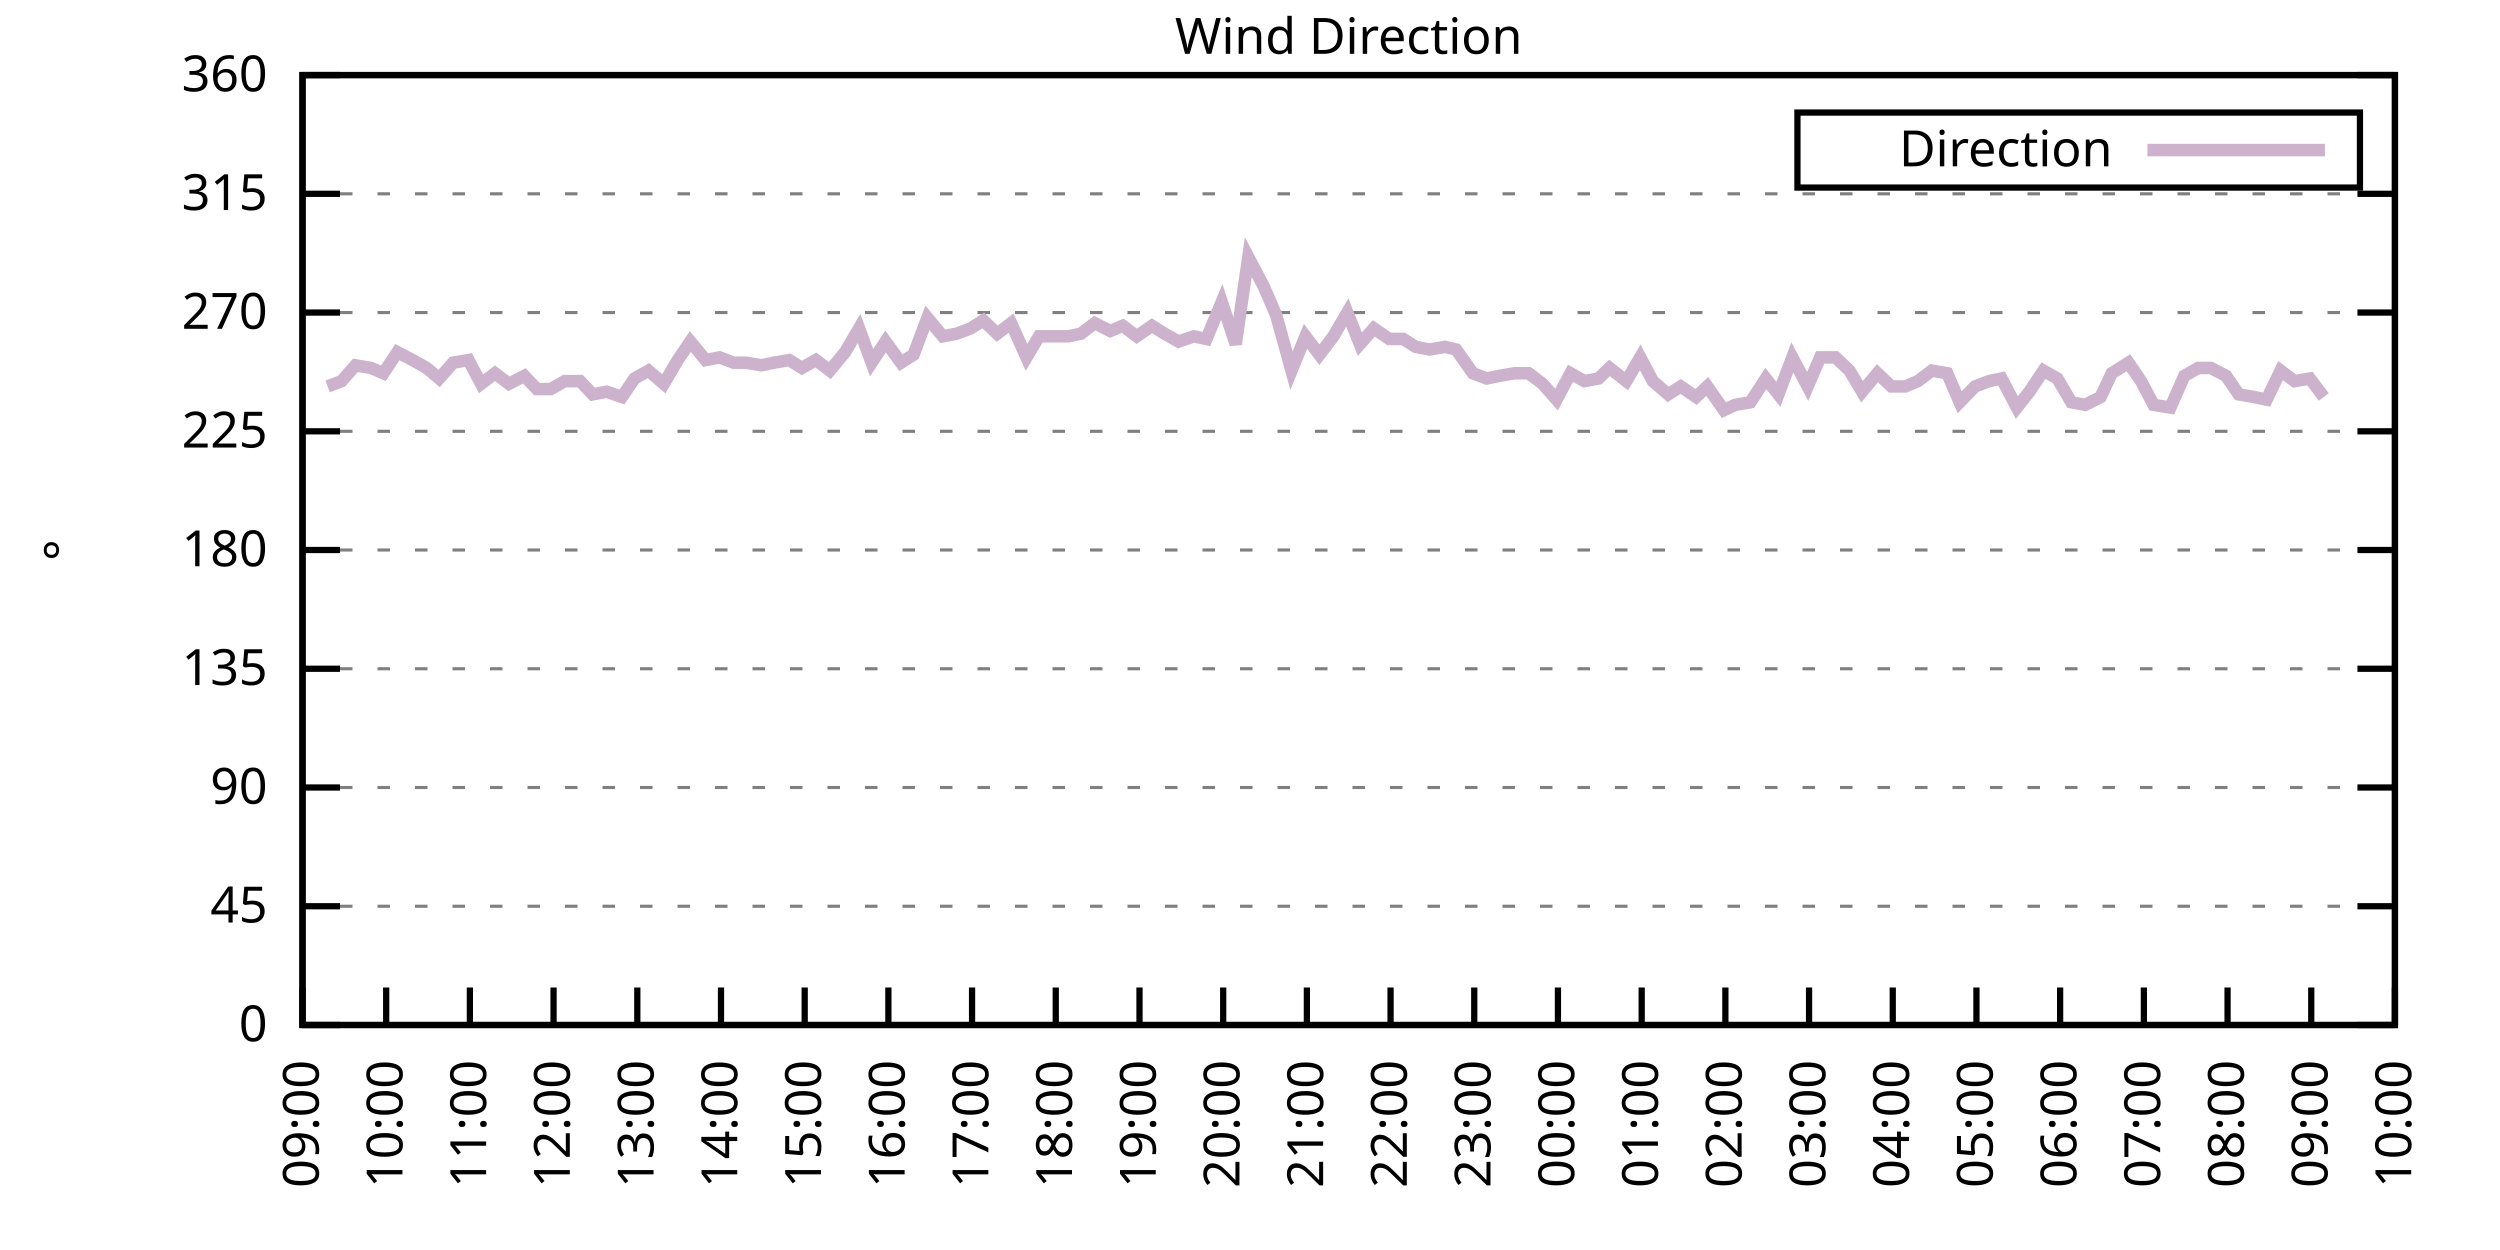
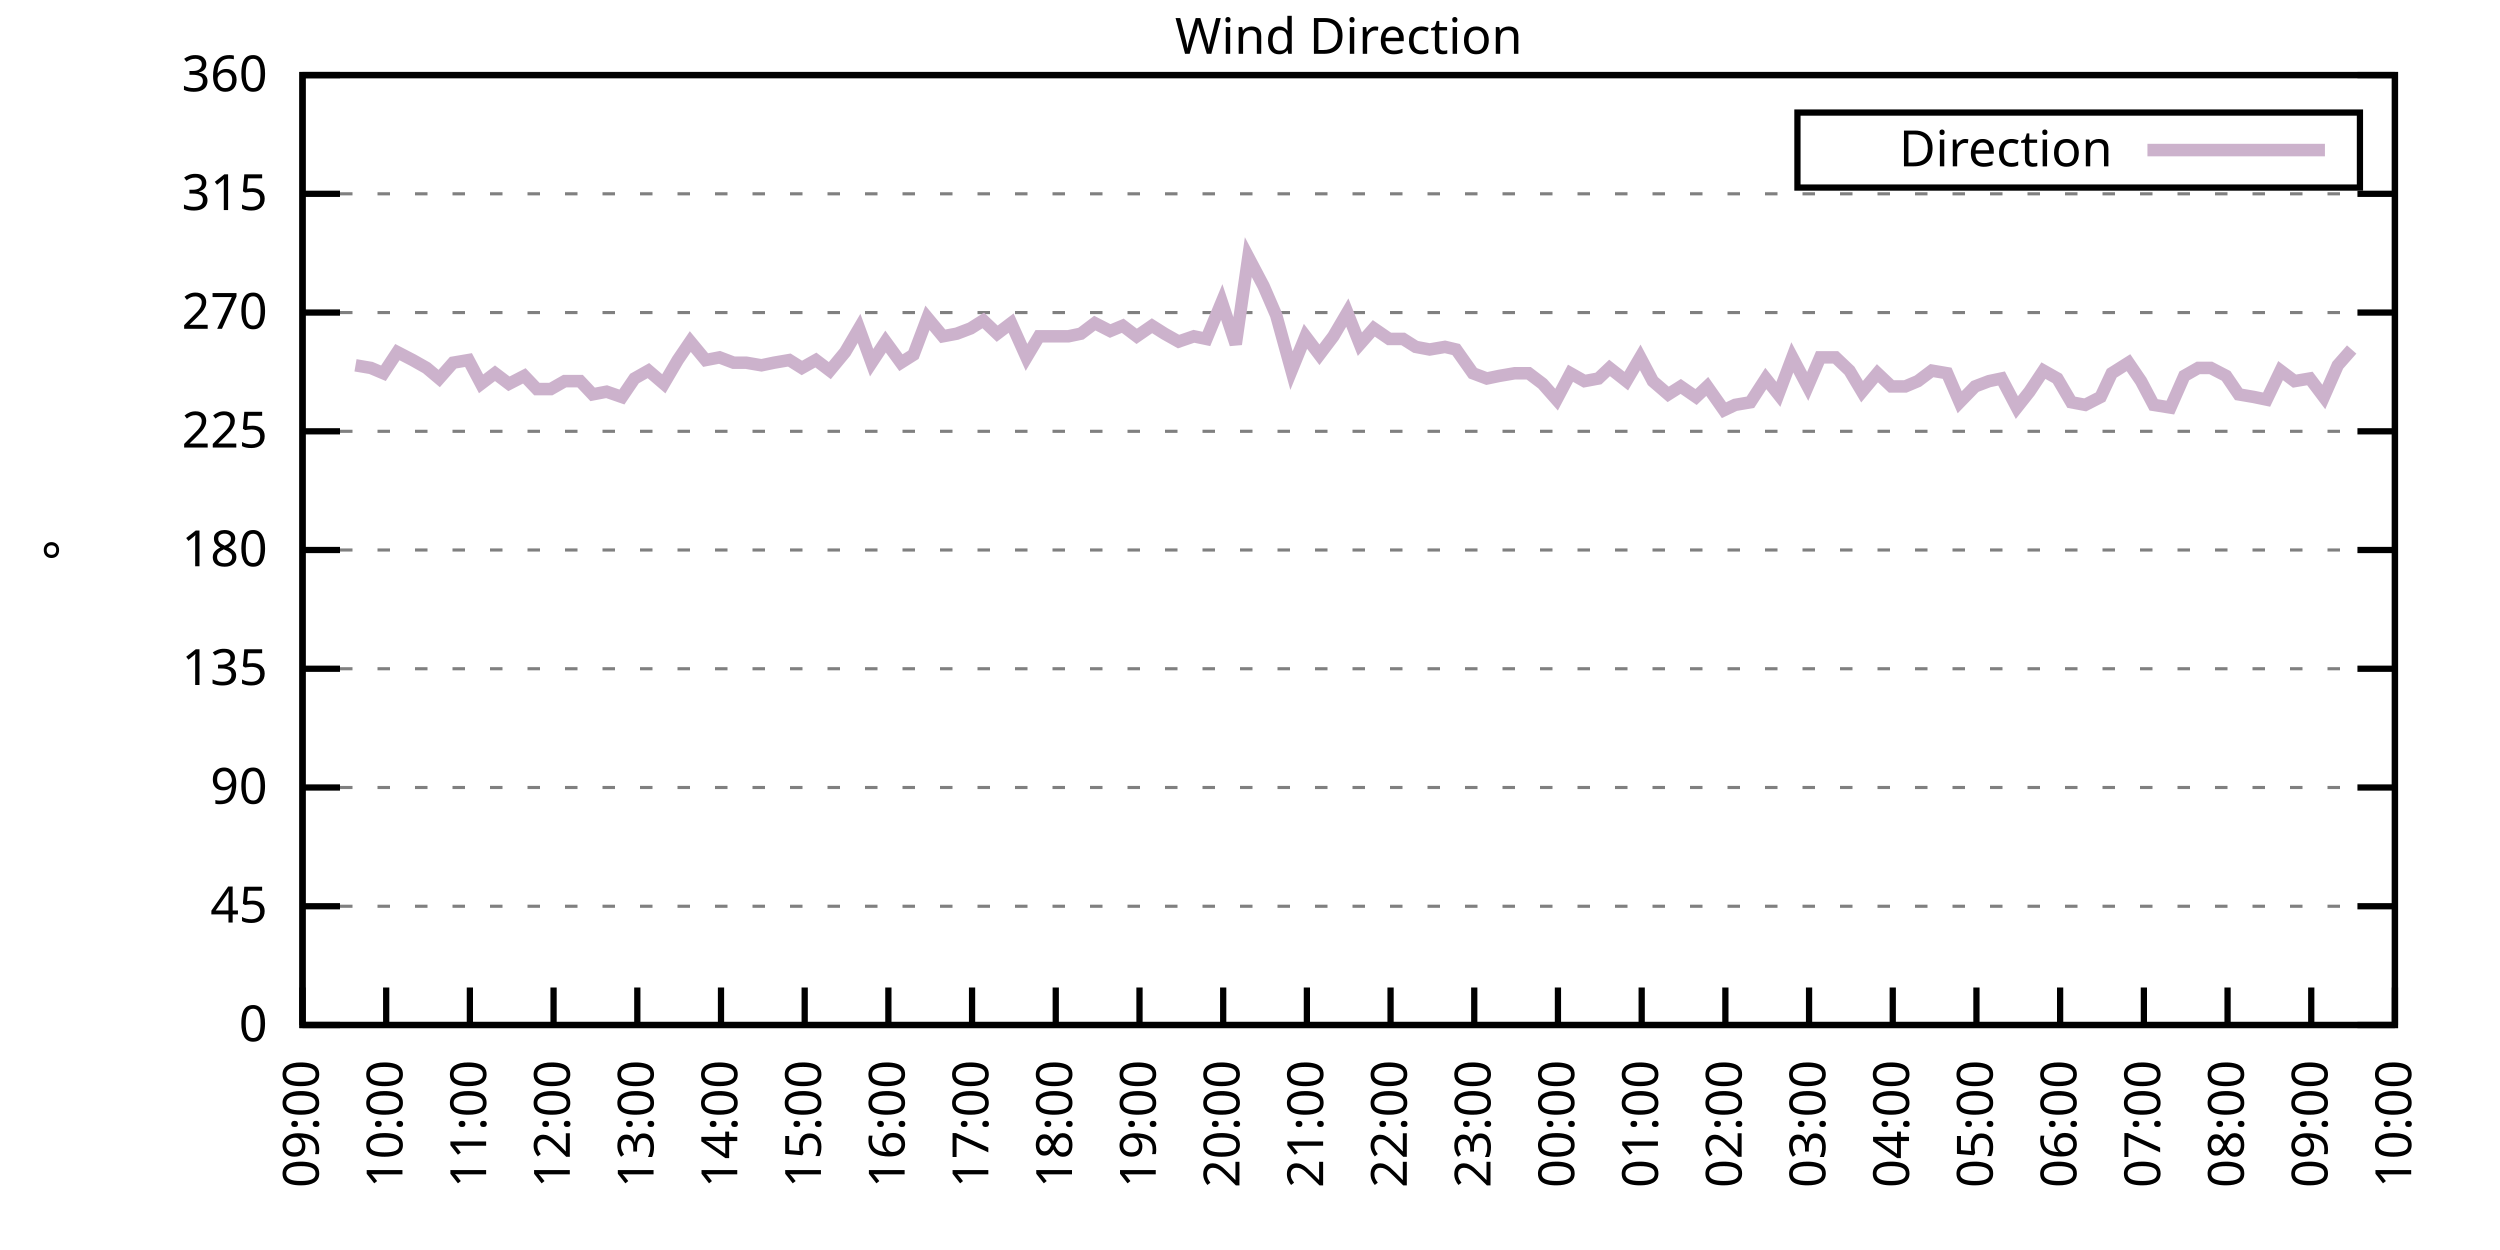
<svg xmlns="http://www.w3.org/2000/svg" xmlns:xlink="http://www.w3.org/1999/xlink" width="400" height="200" viewBox="0 0 400 200">
  <g id="gnuplot_canvas">
    <rect x="0" y="0" width="400" height="200" fill="none" />
    <defs>
      <circle id="gpDot" r="0.5" stroke-width="0.5" stroke="currentColor" />
      <path id="gpPt0" stroke-width="0.333" stroke="currentColor" d="M-1,0 h2 M0,-1 v2" />
      <path id="gpPt1" stroke-width="0.333" stroke="currentColor" d="M-1,-1 L1,1 M1,-1 L-1,1" />
      <path id="gpPt2" stroke-width="0.333" stroke="currentColor" d="M-1,0 L1,0 M0,-1 L0,1 M-1,-1 L1,1 M-1,1 L1,-1" />
      <rect id="gpPt3" stroke-width="0.333" stroke="currentColor" x="-1" y="-1" width="2" height="2" />
      <rect id="gpPt4" stroke-width="0.333" stroke="currentColor" fill="currentColor" x="-1" y="-1" width="2" height="2" />
      <circle id="gpPt5" stroke-width="0.333" stroke="currentColor" cx="0" cy="0" r="1" />
      <use xlink:href="#gpPt5" id="gpPt6" fill="currentColor" stroke="none" />
      <path id="gpPt7" stroke-width="0.333" stroke="currentColor" d="M0,-1.33 L-1.33,0.67 L1.33,0.67 z" />
      <use xlink:href="#gpPt7" id="gpPt8" fill="currentColor" stroke="none" />
      <use xlink:href="#gpPt7" id="gpPt9" stroke="currentColor" transform="rotate(180)" />
      <use xlink:href="#gpPt9" id="gpPt10" fill="currentColor" stroke="none" />
      <use xlink:href="#gpPt3" id="gpPt11" stroke="currentColor" transform="rotate(45)" />
      <use xlink:href="#gpPt11" id="gpPt12" fill="currentColor" stroke="none" />
      <path id="gpPt13" stroke-width="0.333" stroke="currentColor" d="M0,1.330 L1.265,0.411 L0.782,-1.067 L-0.782,-1.076 L-1.265,0.411 z" />
      <use xlink:href="#gpPt13" id="gpPt14" fill="currentColor" stroke="none" />
      <filter id="textbox" filterUnits="objectBoundingBox" x="0" y="0" height="1" width="1">
        <feFlood flood-color="white" flood-opacity="1" result="bgnd" />
        <feComposite in="SourceGraphic" in2="bgnd" operator="atop" />
      </filter>
      <filter id="greybox" filterUnits="objectBoundingBox" x="0" y="0" height="1" width="1">
        <feFlood flood-color="lightgrey" flood-opacity="1" result="grey" />
        <feComposite in="SourceGraphic" in2="grey" operator="atop" />
      </filter>
    </defs>
    <g fill="none" color="white" stroke="currentColor" stroke-width="1.00" stroke-linecap="butt" stroke-linejoin="miter">
</g>
    <g fill="none" color="black" stroke="currentColor" stroke-width="1.00" stroke-linecap="butt" stroke-linejoin="miter">
      <g stroke="none" shape-rendering="crispEdges">
        <polygon fill="rgb(255, 255, 255)" points="48.40,164.00 383.18,164.00 383.18,12.02 48.40,12.02 " />
      </g>
    </g>
    <g fill="none" color="black" stroke="currentColor" stroke-width="1.00" stroke-linecap="butt" stroke-linejoin="miter">
</g>
    <g fill="none" color="black" stroke="black" stroke-width="0.50" stroke-linecap="butt" stroke-linejoin="miter">
</g>
    <g fill="none" color="gray" stroke="currentColor" stroke-width="0.50" stroke-linecap="butt" stroke-linejoin="miter">
      <path stroke="gray" stroke-dasharray="2,4" class="gridline" d="M48.40,164.00 L383.19,164.00  " />
    </g>
    <g fill="none" color="gray" stroke="gray" stroke-width="1.00" stroke-linecap="butt" stroke-linejoin="miter">
</g>
    <g fill="none" color="black" stroke="currentColor" stroke-width="1.00" stroke-linecap="butt" stroke-linejoin="miter">
      <path stroke="black" d="M48.40,164.00 L54.40,164.00 M383.19,164.00 L377.19,164.00  " />
      <g transform="translate(42.80,166.60)" stroke="none" fill="black" font-family="Sans" font-size="8.00" text-anchor="end">
        <text>
          <tspan font-family="Sans"> 0</tspan>
        </text>
      </g>
    </g>
    <g fill="none" color="black" stroke="currentColor" stroke-width="1.00" stroke-linecap="butt" stroke-linejoin="miter">
</g>
    <g fill="none" color="black" stroke="black" stroke-width="0.50" stroke-linecap="butt" stroke-linejoin="miter">
</g>
    <g fill="none" color="gray" stroke="currentColor" stroke-width="0.50" stroke-linecap="butt" stroke-linejoin="miter">
      <path stroke="gray" stroke-dasharray="2,4" class="gridline" d="M48.40,145.00 L383.19,145.00  " />
    </g>
    <g fill="none" color="gray" stroke="gray" stroke-width="1.00" stroke-linecap="butt" stroke-linejoin="miter">
</g>
    <g fill="none" color="black" stroke="currentColor" stroke-width="1.00" stroke-linecap="butt" stroke-linejoin="miter">
      <path stroke="black" d="M48.40,145.00 L54.40,145.00 M383.19,145.00 L377.19,145.00  " />
      <g transform="translate(42.80,147.60)" stroke="none" fill="black" font-family="Sans" font-size="8.00" text-anchor="end">
        <text>
          <tspan font-family="Sans"> 45</tspan>
        </text>
      </g>
    </g>
    <g fill="none" color="black" stroke="currentColor" stroke-width="1.00" stroke-linecap="butt" stroke-linejoin="miter">
</g>
    <g fill="none" color="black" stroke="black" stroke-width="0.50" stroke-linecap="butt" stroke-linejoin="miter">
</g>
    <g fill="none" color="gray" stroke="currentColor" stroke-width="0.50" stroke-linecap="butt" stroke-linejoin="miter">
      <path stroke="gray" stroke-dasharray="2,4" class="gridline" d="M48.40,126.00 L383.19,126.00  " />
    </g>
    <g fill="none" color="gray" stroke="gray" stroke-width="1.00" stroke-linecap="butt" stroke-linejoin="miter">
</g>
    <g fill="none" color="black" stroke="currentColor" stroke-width="1.00" stroke-linecap="butt" stroke-linejoin="miter">
      <path stroke="black" d="M48.40,126.00 L54.40,126.00 M383.19,126.00 L377.19,126.00  " />
      <g transform="translate(42.80,128.60)" stroke="none" fill="black" font-family="Sans" font-size="8.00" text-anchor="end">
        <text>
          <tspan font-family="Sans"> 90</tspan>
        </text>
      </g>
    </g>
    <g fill="none" color="black" stroke="currentColor" stroke-width="1.00" stroke-linecap="butt" stroke-linejoin="miter">
</g>
    <g fill="none" color="black" stroke="black" stroke-width="0.50" stroke-linecap="butt" stroke-linejoin="miter">
</g>
    <g fill="none" color="gray" stroke="currentColor" stroke-width="0.50" stroke-linecap="butt" stroke-linejoin="miter">
      <path stroke="gray" stroke-dasharray="2,4" class="gridline" d="M48.40,107.00 L383.19,107.00  " />
    </g>
    <g fill="none" color="gray" stroke="gray" stroke-width="1.00" stroke-linecap="butt" stroke-linejoin="miter">
</g>
    <g fill="none" color="black" stroke="currentColor" stroke-width="1.00" stroke-linecap="butt" stroke-linejoin="miter">
      <path stroke="black" d="M48.40,107.00 L54.40,107.00 M383.19,107.00 L377.19,107.00  " />
      <g transform="translate(42.80,109.60)" stroke="none" fill="black" font-family="Sans" font-size="8.00" text-anchor="end">
        <text>
          <tspan font-family="Sans"> 135</tspan>
        </text>
      </g>
    </g>
    <g fill="none" color="black" stroke="currentColor" stroke-width="1.00" stroke-linecap="butt" stroke-linejoin="miter">
</g>
    <g fill="none" color="black" stroke="black" stroke-width="0.50" stroke-linecap="butt" stroke-linejoin="miter">
</g>
    <g fill="none" color="gray" stroke="currentColor" stroke-width="0.50" stroke-linecap="butt" stroke-linejoin="miter">
      <path stroke="gray" stroke-dasharray="2,4" class="gridline" d="M48.40,88.00 L383.19,88.00  " />
    </g>
    <g fill="none" color="gray" stroke="gray" stroke-width="1.00" stroke-linecap="butt" stroke-linejoin="miter">
</g>
    <g fill="none" color="black" stroke="currentColor" stroke-width="1.00" stroke-linecap="butt" stroke-linejoin="miter">
      <path stroke="black" d="M48.40,88.00 L54.40,88.00 M383.19,88.00 L377.19,88.00  " />
      <g transform="translate(42.80,90.60)" stroke="none" fill="black" font-family="Sans" font-size="8.00" text-anchor="end">
        <text>
          <tspan font-family="Sans"> 180</tspan>
        </text>
      </g>
    </g>
    <g fill="none" color="black" stroke="currentColor" stroke-width="1.00" stroke-linecap="butt" stroke-linejoin="miter">
</g>
    <g fill="none" color="black" stroke="black" stroke-width="0.50" stroke-linecap="butt" stroke-linejoin="miter">
</g>
    <g fill="none" color="gray" stroke="currentColor" stroke-width="0.50" stroke-linecap="butt" stroke-linejoin="miter">
      <path stroke="gray" stroke-dasharray="2,4" class="gridline" d="M48.40,69.01 L383.19,69.01  " />
    </g>
    <g fill="none" color="gray" stroke="gray" stroke-width="1.00" stroke-linecap="butt" stroke-linejoin="miter">
</g>
    <g fill="none" color="black" stroke="currentColor" stroke-width="1.00" stroke-linecap="butt" stroke-linejoin="miter">
      <path stroke="black" d="M48.40,69.01 L54.40,69.01 M383.19,69.01 L377.19,69.01  " />
      <g transform="translate(42.80,71.61)" stroke="none" fill="black" font-family="Sans" font-size="8.00" text-anchor="end">
        <text>
          <tspan font-family="Sans"> 225</tspan>
        </text>
      </g>
    </g>
    <g fill="none" color="black" stroke="currentColor" stroke-width="1.00" stroke-linecap="butt" stroke-linejoin="miter">
</g>
    <g fill="none" color="black" stroke="black" stroke-width="0.50" stroke-linecap="butt" stroke-linejoin="miter">
</g>
    <g fill="none" color="gray" stroke="currentColor" stroke-width="0.50" stroke-linecap="butt" stroke-linejoin="miter">
      <path stroke="gray" stroke-dasharray="2,4" class="gridline" d="M48.40,50.01 L383.19,50.01  " />
    </g>
    <g fill="none" color="gray" stroke="gray" stroke-width="1.00" stroke-linecap="butt" stroke-linejoin="miter">
</g>
    <g fill="none" color="black" stroke="currentColor" stroke-width="1.00" stroke-linecap="butt" stroke-linejoin="miter">
      <path stroke="black" d="M48.40,50.01 L54.40,50.01 M383.19,50.01 L377.19,50.01  " />
      <g transform="translate(42.80,52.61)" stroke="none" fill="black" font-family="Sans" font-size="8.00" text-anchor="end">
        <text>
          <tspan font-family="Sans"> 270</tspan>
        </text>
      </g>
    </g>
    <g fill="none" color="black" stroke="currentColor" stroke-width="1.00" stroke-linecap="butt" stroke-linejoin="miter">
</g>
    <g fill="none" color="black" stroke="black" stroke-width="0.50" stroke-linecap="butt" stroke-linejoin="miter">
</g>
    <g fill="none" color="gray" stroke="currentColor" stroke-width="0.50" stroke-linecap="butt" stroke-linejoin="miter">
      <path stroke="gray" stroke-dasharray="2,4" class="gridline" d="M48.40,31.01 L383.19,31.01  " />
    </g>
    <g fill="none" color="gray" stroke="gray" stroke-width="1.00" stroke-linecap="butt" stroke-linejoin="miter">
</g>
    <g fill="none" color="black" stroke="currentColor" stroke-width="1.00" stroke-linecap="butt" stroke-linejoin="miter">
      <path stroke="black" d="M48.40,31.01 L54.40,31.01 M383.19,31.01 L377.19,31.01  " />
      <g transform="translate(42.80,33.61)" stroke="none" fill="black" font-family="Sans" font-size="8.00" text-anchor="end">
        <text>
          <tspan font-family="Sans"> 315</tspan>
        </text>
      </g>
    </g>
    <g fill="none" color="black" stroke="currentColor" stroke-width="1.00" stroke-linecap="butt" stroke-linejoin="miter">
</g>
    <g fill="none" color="black" stroke="black" stroke-width="0.50" stroke-linecap="butt" stroke-linejoin="miter">
</g>
    <g fill="none" color="gray" stroke="currentColor" stroke-width="0.50" stroke-linecap="butt" stroke-linejoin="miter">
      <path stroke="gray" stroke-dasharray="2,4" class="gridline" d="M48.40,12.01 L383.19,12.01  " />
    </g>
    <g fill="none" color="gray" stroke="gray" stroke-width="1.00" stroke-linecap="butt" stroke-linejoin="miter">
</g>
    <g fill="none" color="black" stroke="currentColor" stroke-width="1.00" stroke-linecap="butt" stroke-linejoin="miter">
      <path stroke="black" d="M48.40,12.01 L54.40,12.01 M383.19,12.01 L377.19,12.01  " />
      <g transform="translate(42.80,14.61)" stroke="none" fill="black" font-family="Sans" font-size="8.00" text-anchor="end">
        <text>
          <tspan font-family="Sans"> 360</tspan>
        </text>
      </g>
    </g>
    <g fill="none" color="black" stroke="currentColor" stroke-width="1.00" stroke-linecap="butt" stroke-linejoin="miter">
      <path stroke="black" d="M48.40,164.00 L48.40,158.00  " />
      <g transform="translate(51.00,169.60) rotate(270.00)" stroke="none" fill="black" font-family="Sans" font-size="8.00" text-anchor="end">
        <text>
          <tspan font-family="Sans">09:00</tspan>
        </text>
      </g>
    </g>
    <g fill="none" color="black" stroke="currentColor" stroke-width="1.00" stroke-linecap="butt" stroke-linejoin="miter">
      <path stroke="black" d="M61.79,164.00 L61.79,158.00  " />
      <g transform="translate(64.39,169.60) rotate(270.00)" stroke="none" fill="black" font-family="Sans" font-size="8.00" text-anchor="end">
        <text>
          <tspan font-family="Sans">10:00</tspan>
        </text>
      </g>
    </g>
    <g fill="none" color="black" stroke="currentColor" stroke-width="1.00" stroke-linecap="butt" stroke-linejoin="miter">
      <path stroke="black" d="M75.18,164.00 L75.18,158.00  " />
      <g transform="translate(77.78,169.60) rotate(270.00)" stroke="none" fill="black" font-family="Sans" font-size="8.00" text-anchor="end">
        <text>
          <tspan font-family="Sans">11:00</tspan>
        </text>
      </g>
    </g>
    <g fill="none" color="black" stroke="currentColor" stroke-width="1.00" stroke-linecap="butt" stroke-linejoin="miter">
      <path stroke="black" d="M88.57,164.00 L88.57,158.00  " />
      <g transform="translate(91.17,169.60) rotate(270.00)" stroke="none" fill="black" font-family="Sans" font-size="8.00" text-anchor="end">
        <text>
          <tspan font-family="Sans">12:00</tspan>
        </text>
      </g>
    </g>
    <g fill="none" color="black" stroke="currentColor" stroke-width="1.00" stroke-linecap="butt" stroke-linejoin="miter">
      <path stroke="black" d="M101.97,164.00 L101.97,158.00  " />
      <g transform="translate(104.57,169.60) rotate(270.00)" stroke="none" fill="black" font-family="Sans" font-size="8.00" text-anchor="end">
        <text>
          <tspan font-family="Sans">13:00</tspan>
        </text>
      </g>
    </g>
    <g fill="none" color="black" stroke="currentColor" stroke-width="1.00" stroke-linecap="butt" stroke-linejoin="miter">
      <path stroke="black" d="M115.36,164.00 L115.36,158.00  " />
      <g transform="translate(117.96,169.60) rotate(270.00)" stroke="none" fill="black" font-family="Sans" font-size="8.00" text-anchor="end">
        <text>
          <tspan font-family="Sans">14:00</tspan>
        </text>
      </g>
    </g>
    <g fill="none" color="black" stroke="currentColor" stroke-width="1.00" stroke-linecap="butt" stroke-linejoin="miter">
      <path stroke="black" d="M128.75,164.00 L128.75,158.00  " />
      <g transform="translate(131.35,169.60) rotate(270.00)" stroke="none" fill="black" font-family="Sans" font-size="8.00" text-anchor="end">
        <text>
          <tspan font-family="Sans">15:00</tspan>
        </text>
      </g>
    </g>
    <g fill="none" color="black" stroke="currentColor" stroke-width="1.00" stroke-linecap="butt" stroke-linejoin="miter">
      <path stroke="black" d="M142.14,164.00 L142.14,158.00  " />
      <g transform="translate(144.74,169.60) rotate(270.00)" stroke="none" fill="black" font-family="Sans" font-size="8.00" text-anchor="end">
        <text>
          <tspan font-family="Sans">16:00</tspan>
        </text>
      </g>
    </g>
    <g fill="none" color="black" stroke="currentColor" stroke-width="1.00" stroke-linecap="butt" stroke-linejoin="miter">
      <path stroke="black" d="M155.53,164.00 L155.53,158.00  " />
      <g transform="translate(158.13,169.60) rotate(270.00)" stroke="none" fill="black" font-family="Sans" font-size="8.00" text-anchor="end">
        <text>
          <tspan font-family="Sans">17:00</tspan>
        </text>
      </g>
    </g>
    <g fill="none" color="black" stroke="currentColor" stroke-width="1.00" stroke-linecap="butt" stroke-linejoin="miter">
      <path stroke="black" d="M168.92,164.00 L168.92,158.00  " />
      <g transform="translate(171.52,169.60) rotate(270.00)" stroke="none" fill="black" font-family="Sans" font-size="8.00" text-anchor="end">
        <text>
          <tspan font-family="Sans">18:00</tspan>
        </text>
      </g>
    </g>
    <g fill="none" color="black" stroke="currentColor" stroke-width="1.00" stroke-linecap="butt" stroke-linejoin="miter">
      <path stroke="black" d="M182.32,164.00 L182.32,158.00  " />
      <g transform="translate(184.92,169.60) rotate(270.00)" stroke="none" fill="black" font-family="Sans" font-size="8.00" text-anchor="end">
        <text>
          <tspan font-family="Sans">19:00</tspan>
        </text>
      </g>
    </g>
    <g fill="none" color="black" stroke="currentColor" stroke-width="1.00" stroke-linecap="butt" stroke-linejoin="miter">
      <path stroke="black" d="M195.71,164.00 L195.71,158.00  " />
      <g transform="translate(198.31,169.60) rotate(270.00)" stroke="none" fill="black" font-family="Sans" font-size="8.00" text-anchor="end">
        <text>
          <tspan font-family="Sans">20:00</tspan>
        </text>
      </g>
    </g>
    <g fill="none" color="black" stroke="currentColor" stroke-width="1.00" stroke-linecap="butt" stroke-linejoin="miter">
      <path stroke="black" d="M209.10,164.00 L209.10,158.00  " />
      <g transform="translate(211.70,169.60) rotate(270.00)" stroke="none" fill="black" font-family="Sans" font-size="8.00" text-anchor="end">
        <text>
          <tspan font-family="Sans">21:00</tspan>
        </text>
      </g>
    </g>
    <g fill="none" color="black" stroke="currentColor" stroke-width="1.00" stroke-linecap="butt" stroke-linejoin="miter">
      <path stroke="black" d="M222.49,164.00 L222.49,158.00  " />
      <g transform="translate(225.09,169.60) rotate(270.00)" stroke="none" fill="black" font-family="Sans" font-size="8.00" text-anchor="end">
        <text>
          <tspan font-family="Sans">22:00</tspan>
        </text>
      </g>
    </g>
    <g fill="none" color="black" stroke="currentColor" stroke-width="1.00" stroke-linecap="butt" stroke-linejoin="miter">
      <path stroke="black" d="M235.88,164.00 L235.88,158.00  " />
      <g transform="translate(238.48,169.60) rotate(270.00)" stroke="none" fill="black" font-family="Sans" font-size="8.00" text-anchor="end">
        <text>
          <tspan font-family="Sans">23:00</tspan>
        </text>
      </g>
    </g>
    <g fill="none" color="black" stroke="currentColor" stroke-width="1.00" stroke-linecap="butt" stroke-linejoin="miter">
      <path stroke="black" d="M249.27,164.00 L249.27,158.00  " />
      <g transform="translate(251.87,169.60) rotate(270.00)" stroke="none" fill="black" font-family="Sans" font-size="8.00" text-anchor="end">
        <text>
          <tspan font-family="Sans">00:00</tspan>
        </text>
      </g>
    </g>
    <g fill="none" color="black" stroke="currentColor" stroke-width="1.00" stroke-linecap="butt" stroke-linejoin="miter">
      <path stroke="black" d="M262.67,164.00 L262.67,158.00  " />
      <g transform="translate(265.27,169.60) rotate(270.00)" stroke="none" fill="black" font-family="Sans" font-size="8.00" text-anchor="end">
        <text>
          <tspan font-family="Sans">01:00</tspan>
        </text>
      </g>
    </g>
    <g fill="none" color="black" stroke="currentColor" stroke-width="1.00" stroke-linecap="butt" stroke-linejoin="miter">
      <path stroke="black" d="M276.06,164.00 L276.06,158.00  " />
      <g transform="translate(278.66,169.60) rotate(270.00)" stroke="none" fill="black" font-family="Sans" font-size="8.00" text-anchor="end">
        <text>
          <tspan font-family="Sans">02:00</tspan>
        </text>
      </g>
    </g>
    <g fill="none" color="black" stroke="currentColor" stroke-width="1.00" stroke-linecap="butt" stroke-linejoin="miter">
      <path stroke="black" d="M289.45,164.00 L289.45,158.00  " />
      <g transform="translate(292.05,169.60) rotate(270.00)" stroke="none" fill="black" font-family="Sans" font-size="8.00" text-anchor="end">
        <text>
          <tspan font-family="Sans">03:00</tspan>
        </text>
      </g>
    </g>
    <g fill="none" color="black" stroke="currentColor" stroke-width="1.00" stroke-linecap="butt" stroke-linejoin="miter">
      <path stroke="black" d="M302.84,164.00 L302.84,158.00  " />
      <g transform="translate(305.44,169.60) rotate(270.00)" stroke="none" fill="black" font-family="Sans" font-size="8.00" text-anchor="end">
        <text>
          <tspan font-family="Sans">04:00</tspan>
        </text>
      </g>
    </g>
    <g fill="none" color="black" stroke="currentColor" stroke-width="1.00" stroke-linecap="butt" stroke-linejoin="miter">
      <path stroke="black" d="M316.23,164.00 L316.23,158.00  " />
      <g transform="translate(318.83,169.60) rotate(270.00)" stroke="none" fill="black" font-family="Sans" font-size="8.00" text-anchor="end">
        <text>
          <tspan font-family="Sans">05:00</tspan>
        </text>
      </g>
    </g>
    <g fill="none" color="black" stroke="currentColor" stroke-width="1.00" stroke-linecap="butt" stroke-linejoin="miter">
      <path stroke="black" d="M329.62,164.00 L329.62,158.00  " />
      <g transform="translate(332.22,169.60) rotate(270.00)" stroke="none" fill="black" font-family="Sans" font-size="8.00" text-anchor="end">
        <text>
          <tspan font-family="Sans">06:00</tspan>
        </text>
      </g>
    </g>
    <g fill="none" color="black" stroke="currentColor" stroke-width="1.00" stroke-linecap="butt" stroke-linejoin="miter">
      <path stroke="black" d="M343.02,164.00 L343.02,158.00  " />
      <g transform="translate(345.62,169.60) rotate(270.00)" stroke="none" fill="black" font-family="Sans" font-size="8.00" text-anchor="end">
        <text>
          <tspan font-family="Sans">07:00</tspan>
        </text>
      </g>
    </g>
    <g fill="none" color="black" stroke="currentColor" stroke-width="1.00" stroke-linecap="butt" stroke-linejoin="miter">
      <path stroke="black" d="M356.41,164.00 L356.41,158.00  " />
      <g transform="translate(359.01,169.60) rotate(270.00)" stroke="none" fill="black" font-family="Sans" font-size="8.00" text-anchor="end">
        <text>
          <tspan font-family="Sans">08:00</tspan>
        </text>
      </g>
    </g>
    <g fill="none" color="black" stroke="currentColor" stroke-width="1.00" stroke-linecap="butt" stroke-linejoin="miter">
      <path stroke="black" d="M369.80,164.00 L369.80,158.00  " />
      <g transform="translate(372.40,169.60) rotate(270.00)" stroke="none" fill="black" font-family="Sans" font-size="8.00" text-anchor="end">
        <text>
          <tspan font-family="Sans">09:00</tspan>
        </text>
      </g>
    </g>
    <g fill="none" color="black" stroke="currentColor" stroke-width="1.00" stroke-linecap="butt" stroke-linejoin="miter">
      <path stroke="black" d="M383.19,164.00 L383.19,158.00  " />
      <g transform="translate(385.79,169.60) rotate(270.00)" stroke="none" fill="black" font-family="Sans" font-size="8.00" text-anchor="end">
        <text>
          <tspan font-family="Sans">10:00</tspan>
        </text>
      </g>
    </g>
    <g fill="none" color="black" stroke="currentColor" stroke-width="1.00" stroke-linecap="butt" stroke-linejoin="miter">
</g>
    <g fill="none" color="black" stroke="currentColor" stroke-width="1.00" stroke-linecap="butt" stroke-linejoin="miter">
      <path stroke="black" d="M48.40,12.01 L48.40,164.00 L383.19,164.00 L383.19,12.01 L48.40,12.01 Z  " />
    </g>
    <g fill="none" color="black" stroke="currentColor" stroke-width="1.00" stroke-linecap="butt" stroke-linejoin="miter">
</g>
    <g fill="none" color="black" stroke="currentColor" stroke-width="1.00" stroke-linecap="butt" stroke-linejoin="miter">
      <path stroke="black" d="M287.59,30.01 L287.59,18.01 L377.59,18.01 L377.59,30.01 L287.59,30.01 Z  " />
    </g>
    <g id="Wind_direction_plot_1">
      <g fill="none" color="white" stroke="black" stroke-width="2.00" stroke-linecap="butt" stroke-linejoin="miter">
</g>
      <g fill="none" color="black" stroke="currentColor" stroke-width="2.00" stroke-linecap="butt" stroke-linejoin="miter">
        <g transform="translate(337.99,26.61)" stroke="none" fill="black" font-family="Sans" font-size="8.00" text-anchor="end">
          <text>
            <tspan font-family="Sans">Direction</tspan>
          </text>
        </g>
      </g>
      <g fill="none" color="black" stroke="currentColor" stroke-width="2.00" stroke-linecap="butt" stroke-linejoin="miter">
-         <path stroke="rgb(204, 178, 204)" d="M343.59,24.01 L371.99,24.01 M52.42,61.83 L54.65,60.98 L56.88,58.45 L59.34,58.87 L61.35,59.72 L63.58,56.34   L66.03,57.61 L68.26,58.87 L70.27,60.56 L72.50,58.03 L74.96,57.61 L76.97,61.41 L79.20,59.72 L81.43,61.41   L83.89,60.14 L85.90,62.25 L88.13,62.25 L90.36,60.98 L92.82,60.98 L94.82,63.10 L97.06,62.67 L99.51,63.52   L101.52,60.56 L103.75,59.30 L106.21,61.41 L108.44,57.61 L110.45,54.65 L112.90,57.61 L115.13,57.18 L117.37,58.03   L119.38,58.03 L121.83,58.45 L123.84,58.03 L126.29,57.61 L128.30,58.87 L130.54,57.61 L132.77,59.30 L135.22,56.34   L137.45,52.54 L139.46,58.03 L141.69,54.65 L144.15,58.03 L146.16,56.76 L148.39,50.85 L150.85,53.81 L153.08,53.39   L155.31,52.54 L157.32,51.27 L159.55,53.39 L161.78,51.70 L164.24,57.18 L166.25,53.81 L168.48,53.81 L170.93,53.81   L172.94,53.39 L175.17,51.70 L177.63,52.96 L179.64,52.12 L181.87,53.81 L184.32,52.12 L186.33,53.39 L188.57,54.65   L191.02,53.81 L193.03,54.23 L195.48,48.32 L197.72,55.07 L199.73,41.14 L202.18,45.79 L204.19,50.43 L206.64,59.30   L208.88,53.81 L211.11,56.76 L213.34,53.81 L215.57,50.01 L217.58,55.07 L219.81,52.54 L222.27,54.23 L224.50,54.23   L226.51,55.50 L228.74,55.92 L231.20,55.50 L232.98,55.92 L235.66,59.72 L237.89,60.56 L239.90,60.14 L242.36,59.72   L244.59,59.72 L246.82,61.41 L249.05,63.94 L251.28,59.72 L253.51,60.98 L255.75,60.56 L257.53,58.87 L260.21,60.98   L262.44,57.18 L264.45,60.98 L266.91,63.10 L268.92,61.83 L271.37,63.52 L273.16,61.83 L275.83,65.63 L277.62,64.78   L280.07,64.36 L282.53,60.56 L284.54,63.10 L286.77,57.18 L289.23,61.83 L291.23,57.18 L293.69,57.18 L295.92,59.30   L297.93,62.67 L300.39,59.72 L302.62,61.83 L304.85,61.83 L306.86,60.98 L309.09,59.30 L311.54,59.72 L313.55,64.36   L316.01,61.83 L318.24,60.98 L320.25,60.56 L322.70,65.21 L324.71,62.67 L326.95,59.30 L329.18,60.56 L331.41,64.36   L333.64,64.78 L336.10,63.52 L337.88,59.72 L340.56,58.03 L342.57,60.98 L344.58,64.78 L347.26,65.21 L349.49,60.14   L351.72,58.87 L353.73,58.87 L356.18,60.14 L358.19,63.10 L360.65,63.52 L362.66,63.94 L364.89,59.30 L367.12,60.98   L369.58,60.56 L371.81,63.52  " />
+         <path stroke="rgb(204, 178, 204)" d="M343.59,24.01 L371.99,24.01 M56.88,58.45 L59.34,58.87 L61.35,59.72 L63.58,56.34 L66.03,57.61 L68.26,58.87   L70.27,60.56 L72.50,58.03 L74.96,57.61 L76.97,61.41 L79.20,59.72 L81.43,61.41 L83.89,60.14 L85.90,62.25   L88.13,62.25 L90.36,60.98 L92.82,60.98 L94.82,63.10 L97.06,62.67 L99.51,63.52 L101.52,60.56 L103.75,59.30   L106.21,61.41 L108.44,57.61 L110.45,54.65 L112.90,57.61 L115.13,57.18 L117.37,58.03 L119.38,58.03 L121.83,58.45   L123.84,58.03 L126.29,57.61 L128.30,58.87 L130.54,57.61 L132.77,59.30 L135.22,56.34 L137.45,52.54 L139.46,58.03   L141.69,54.65 L144.15,58.03 L146.16,56.76 L148.39,50.85 L150.85,53.81 L153.08,53.39 L155.31,52.54 L157.32,51.27   L159.55,53.39 L161.78,51.70 L164.24,57.18 L166.25,53.81 L168.48,53.81 L170.93,53.81 L172.94,53.39 L175.17,51.70   L177.63,52.96 L179.64,52.12 L181.87,53.81 L184.32,52.12 L186.33,53.39 L188.57,54.65 L191.02,53.81 L193.03,54.23   L195.48,48.32 L197.72,55.07 L199.73,41.14 L202.18,45.79 L204.19,50.43 L206.64,59.30 L208.88,53.81 L211.11,56.76   L213.34,53.81 L215.57,50.01 L217.58,55.07 L219.81,52.54 L222.27,54.23 L224.50,54.23 L226.51,55.50 L228.74,55.92   L231.20,55.50 L232.98,55.92 L235.66,59.72 L237.89,60.56 L239.90,60.14 L242.36,59.72 L244.59,59.72 L246.82,61.41   L249.05,63.94 L251.28,59.72 L253.51,60.98 L255.75,60.56 L257.53,58.87 L260.21,60.98 L262.44,57.18 L264.45,60.98   L266.91,63.10 L268.92,61.83 L271.37,63.52 L273.16,61.83 L275.83,65.63 L277.62,64.78 L280.07,64.36 L282.53,60.56   L284.54,63.10 L286.77,57.18 L289.23,61.83 L291.23,57.18 L293.69,57.18 L295.92,59.30 L297.93,62.67 L300.39,59.72   L302.62,61.83 L304.85,61.83 L306.86,60.98 L309.09,59.30 L311.54,59.72 L313.55,64.36 L316.01,61.83 L318.24,60.98   L320.25,60.56 L322.70,65.21 L324.71,62.67 L326.95,59.30 L329.18,60.56 L331.41,64.36 L333.64,64.78 L336.10,63.52   L337.88,59.72 L340.56,58.03 L342.57,60.98 L344.58,64.78 L347.26,65.21 L349.49,60.14 L351.72,58.87 L353.73,58.87   L356.18,60.14 L358.19,63.10 L360.65,63.52 L362.66,63.94 L364.89,59.30 L367.12,60.98 L369.58,60.56 L371.81,63.52   L374.04,58.45 L376.27,55.92  " />
      </g>
    </g>
    <g fill="none" color="black" stroke="currentColor" stroke-width="2.00" stroke-linecap="butt" stroke-linejoin="miter">
</g>
    <g fill="none" color="black" stroke="black" stroke-width="1.00" stroke-linecap="butt" stroke-linejoin="miter">
</g>
    <g fill="none" color="black" stroke="currentColor" stroke-width="1.00" stroke-linecap="butt" stroke-linejoin="miter">
      <path stroke="black" d="M48.40,12.01 L48.40,164.00 L383.19,164.00 L383.19,12.01 L48.40,12.01 Z  " />
      <g transform="translate(12.80,88.01) rotate(270.00)" stroke="none" fill="black" font-family="Sans" font-size="8.00" text-anchor="middle">
        <text>
          <tspan font-family="Sans">°</tspan>
        </text>
      </g>
    </g>
    <g fill="none" color="black" stroke="currentColor" stroke-width="1.00" stroke-linecap="butt" stroke-linejoin="miter">
</g>
    <g fill="none" color="black" stroke="currentColor" stroke-width="1.00" stroke-linecap="butt" stroke-linejoin="miter">
      <g transform="translate(215.79,8.61)" stroke="none" fill="black" font-family="Sans" font-size="8.00" text-anchor="middle">
        <text>
          <tspan font-family="Sans">Wind Direction</tspan>
        </text>
      </g>
    </g>
    <g fill="none" color="black" stroke="currentColor" stroke-width="1.00" stroke-linecap="butt" stroke-linejoin="miter">
</g>
  </g>
</svg>
